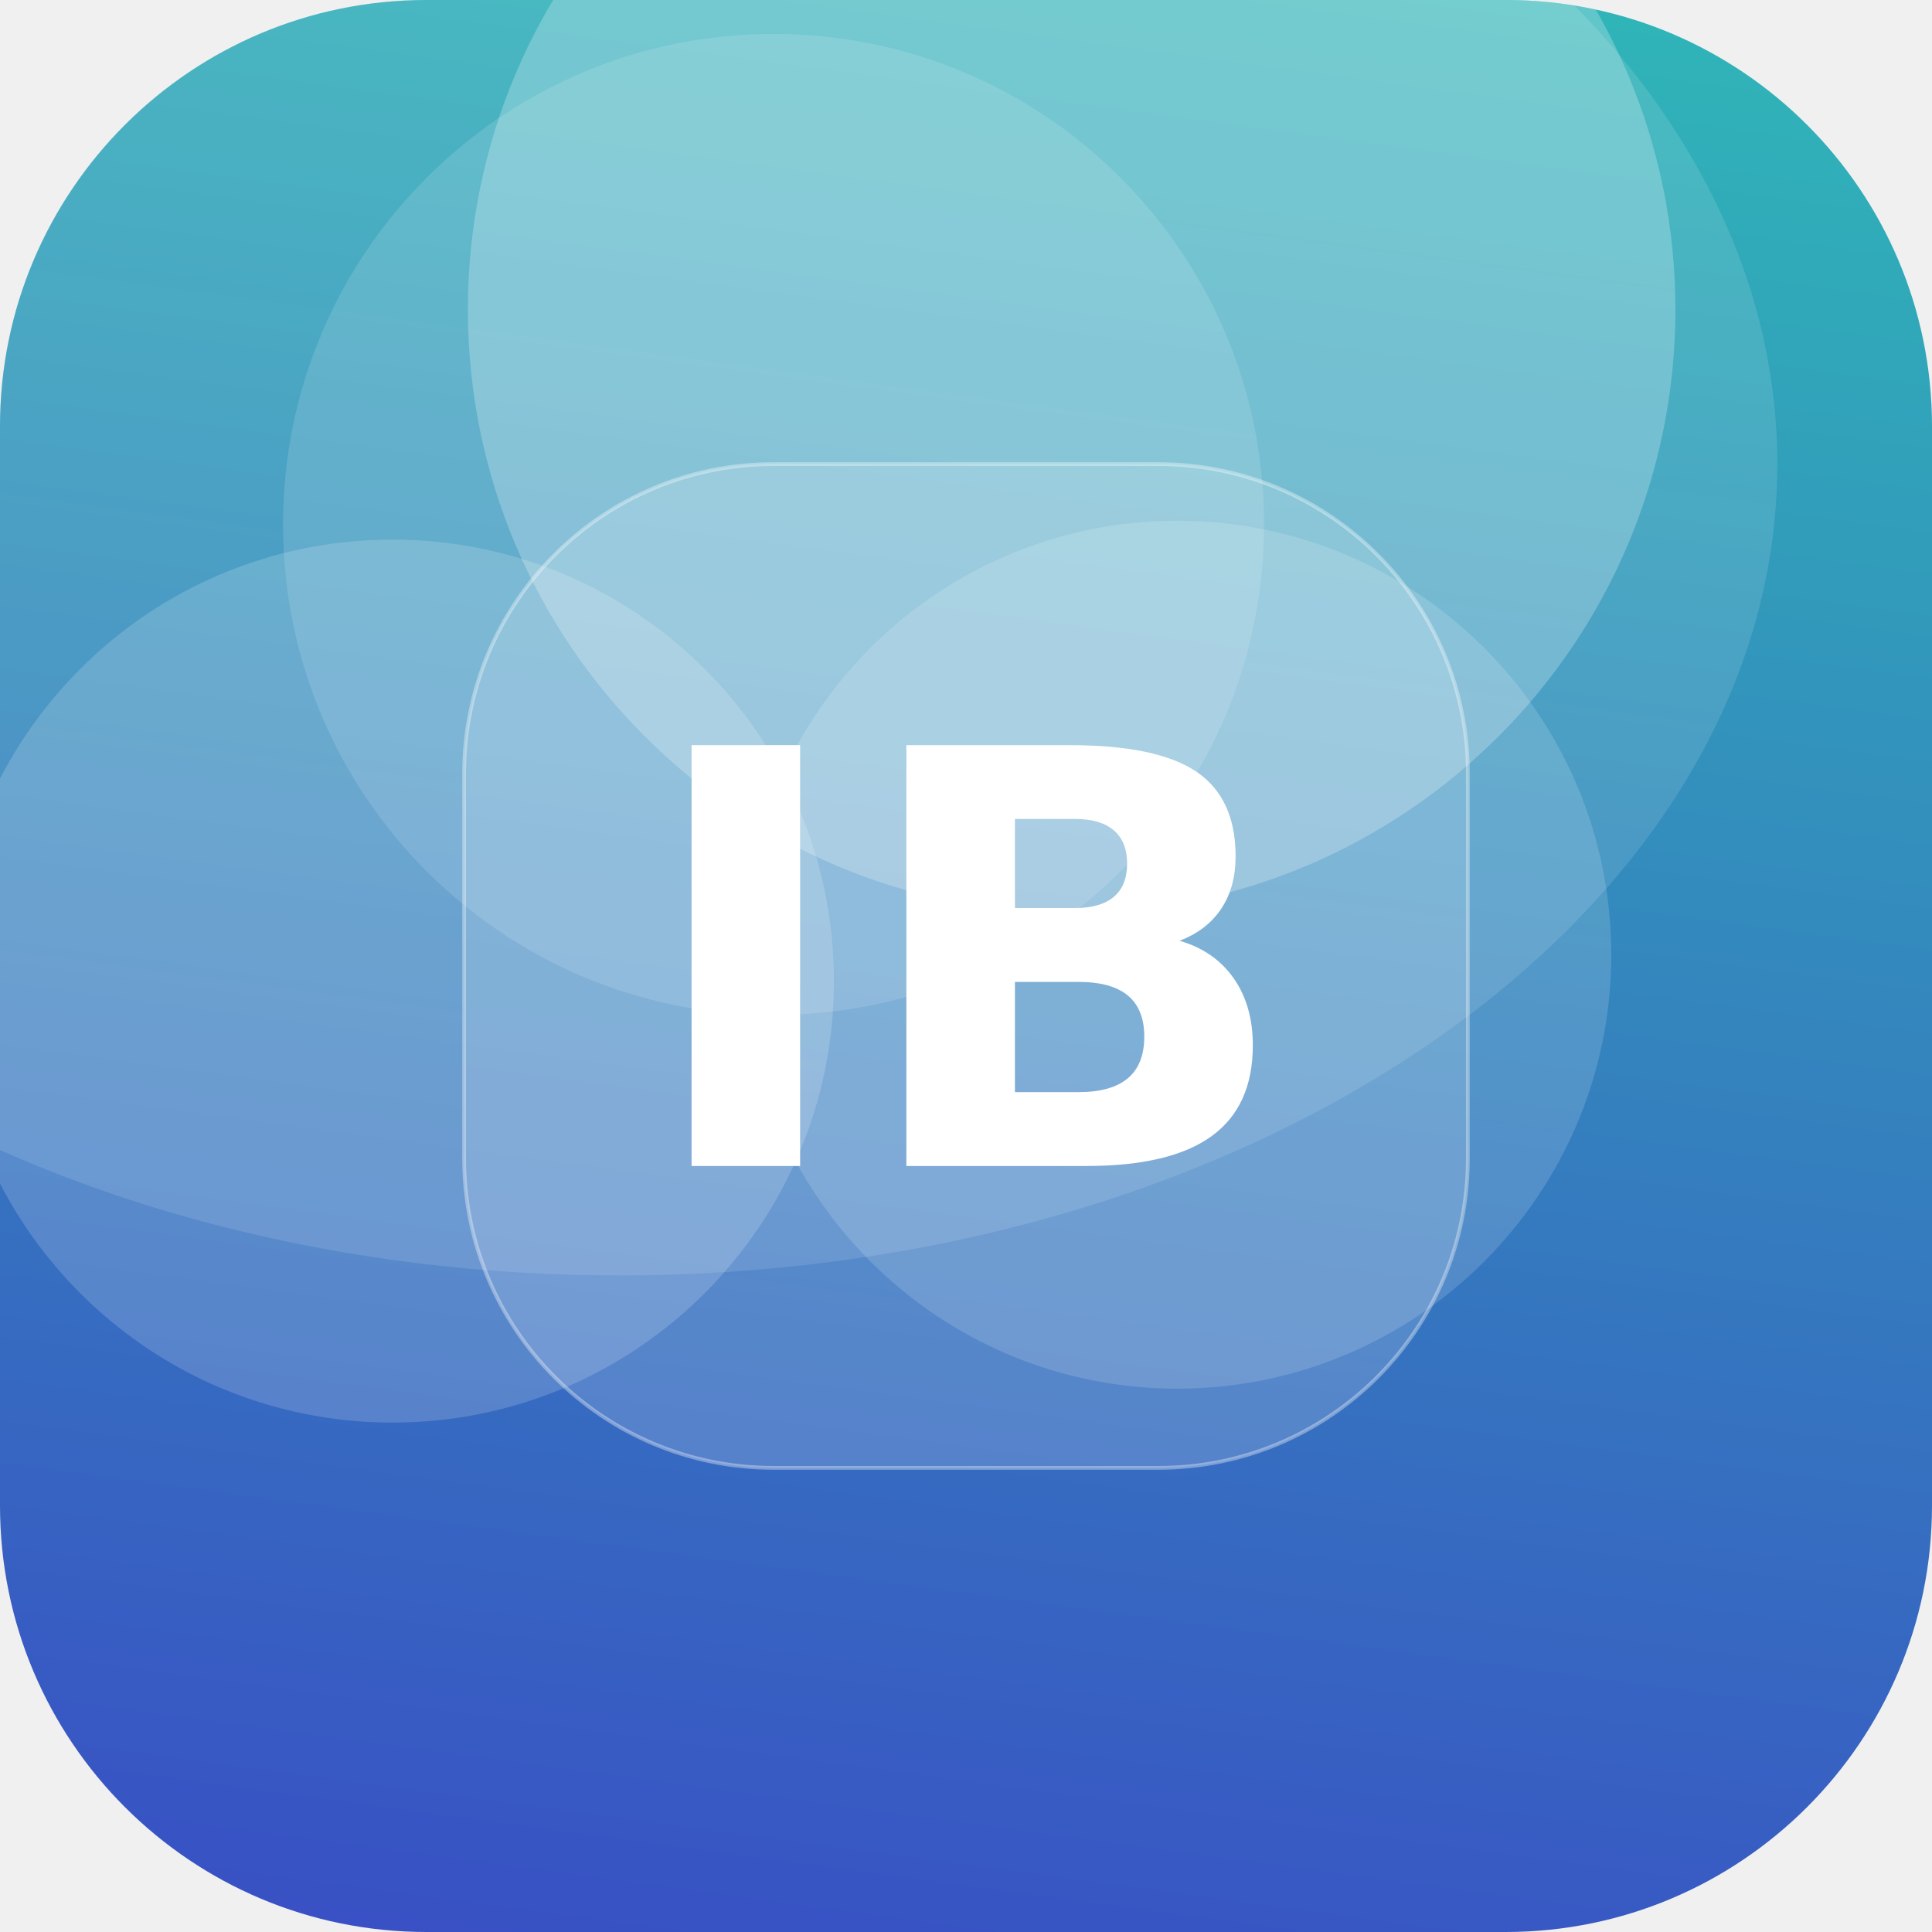
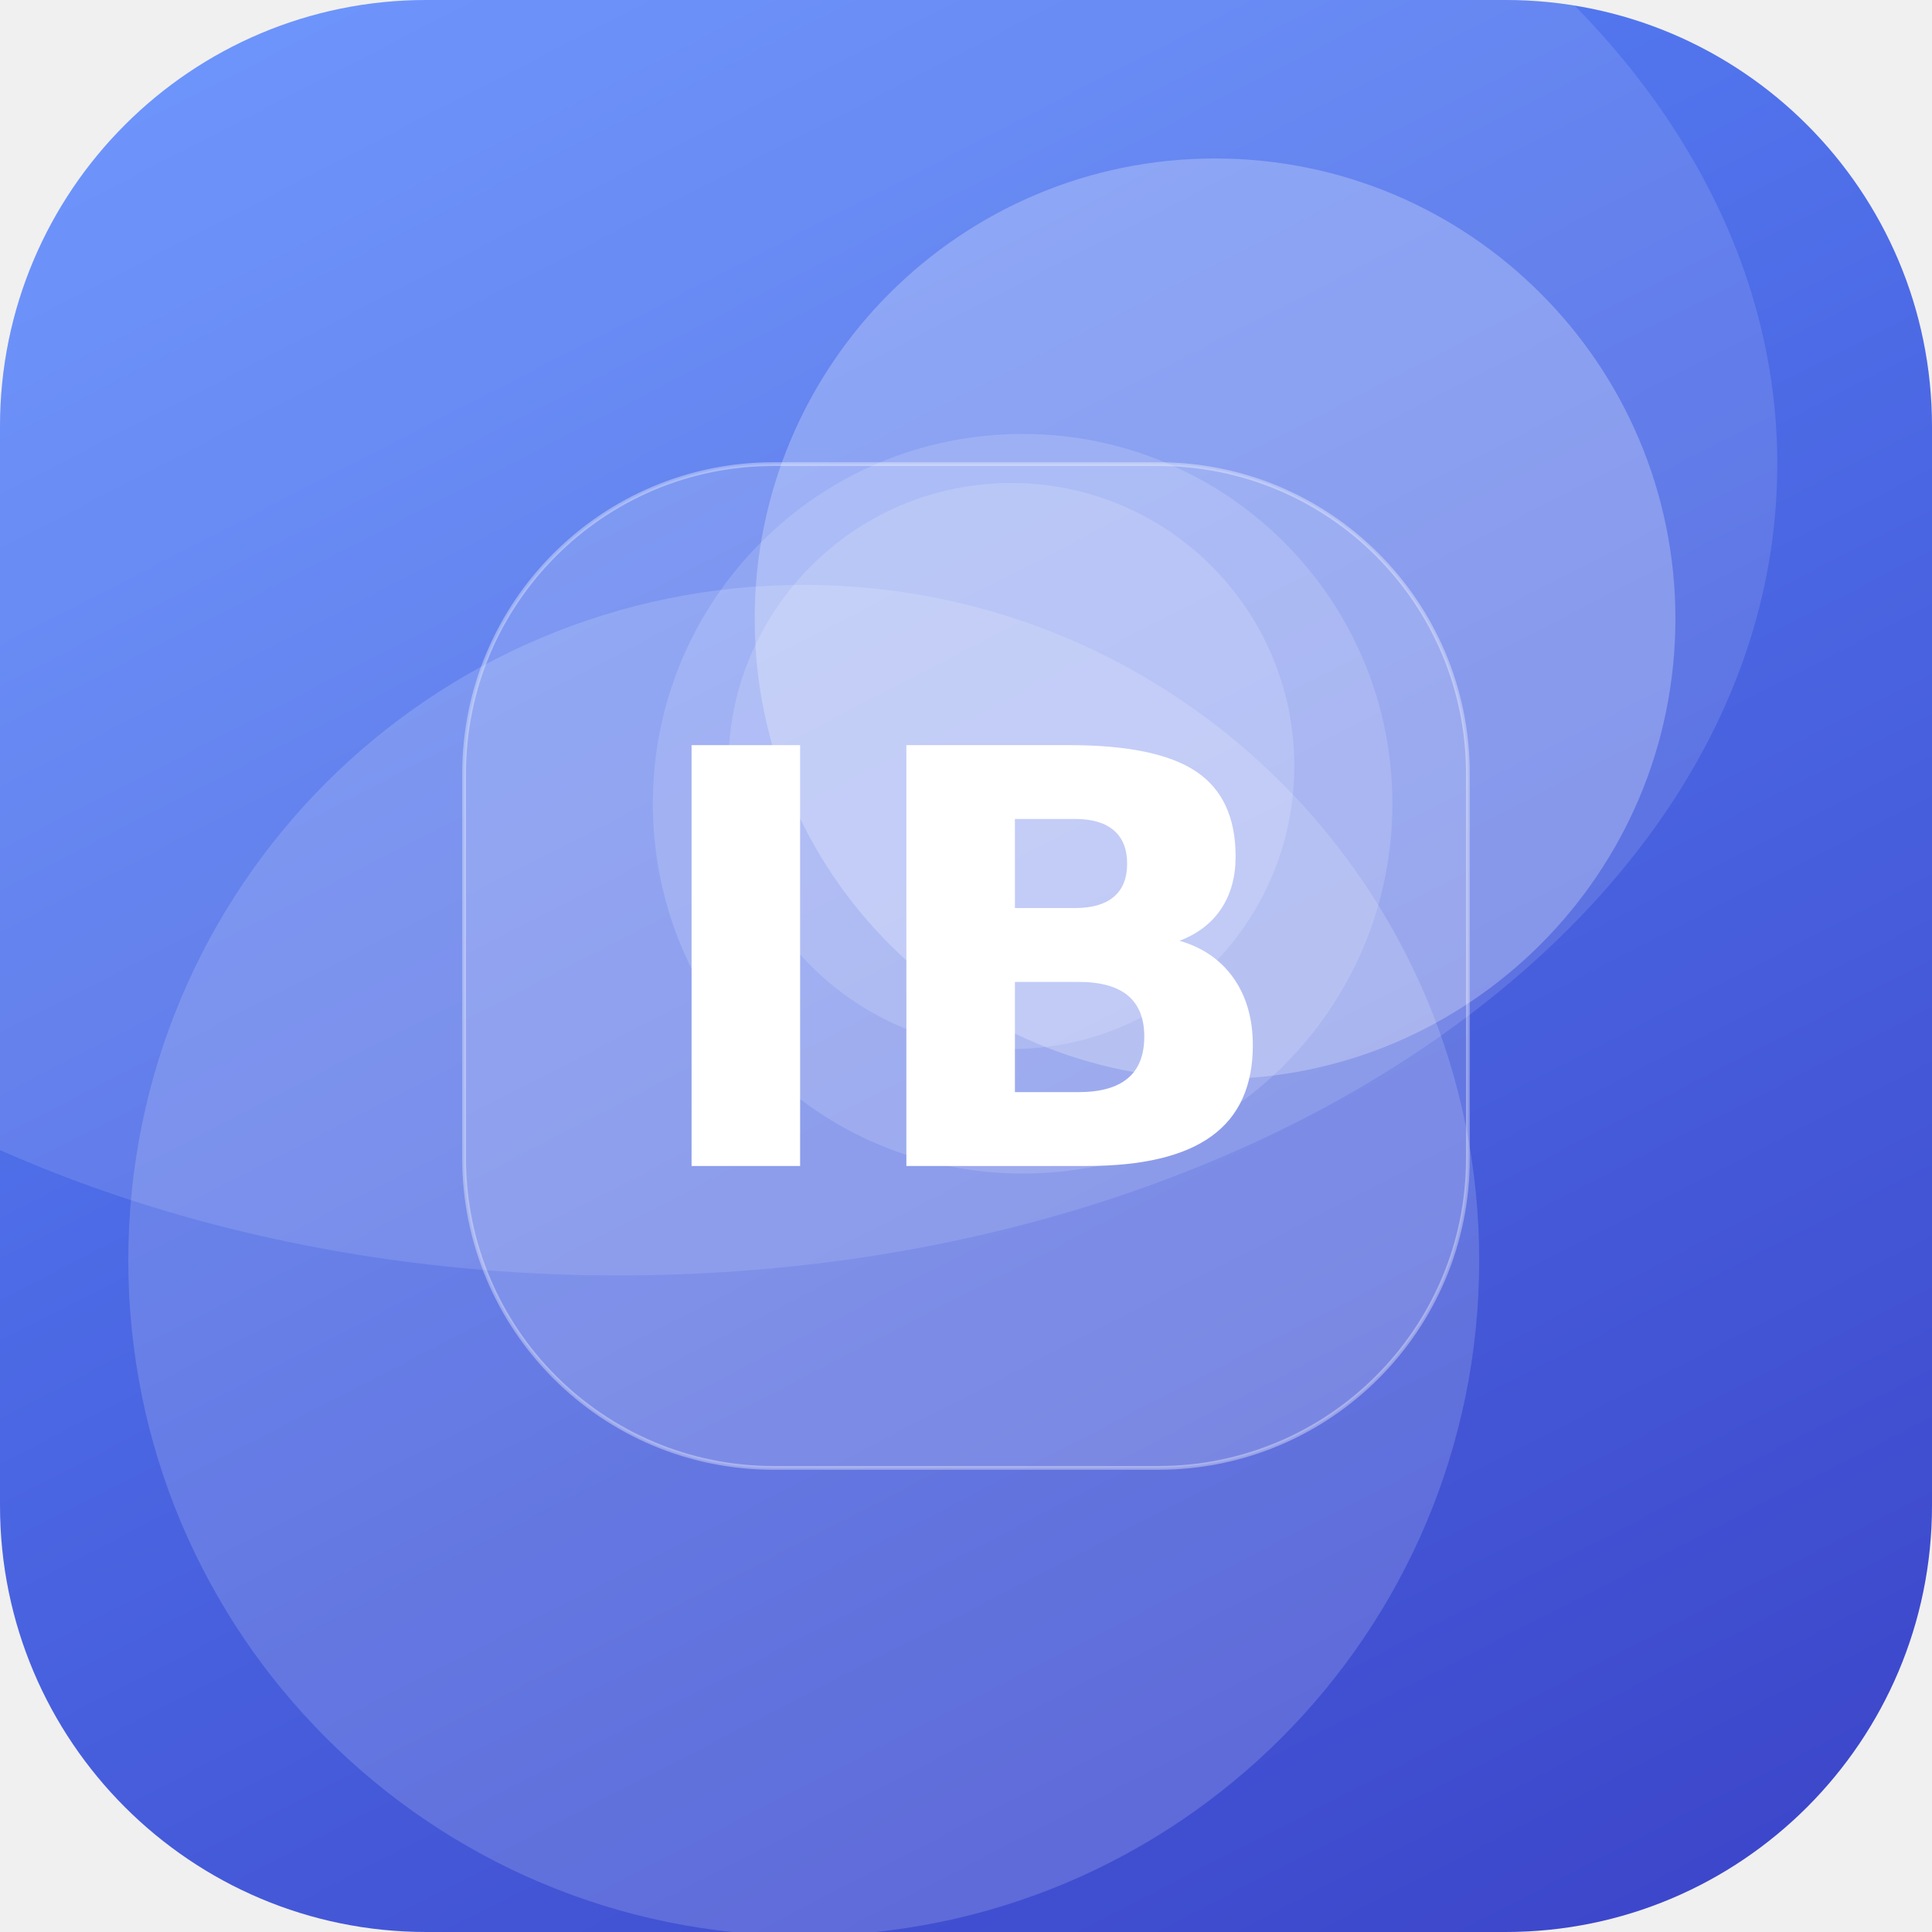
<svg xmlns="http://www.w3.org/2000/svg" width="512" height="512" viewBox="0 0 512 512">
  <defs>
-     <linearGradient id="g" x1="0" y1="0" x2="1" y2="1" gradientTransform="rotate(53 0.5 0.5)">
-       <stop offset="0" stop-color="#2EC4B6" />
+     <linearGradient id="g" x1="0" y1="0" x2="1" y2="1" gradientTransform="rotate(18 0.5 0.5)">
+       <stop offset="0" stop-color="#5C8CFF" />
      <stop offset="1" stop-color="#3A41C6" />
    </linearGradient>
    <clipPath id="c">
      <rect width="512" height="512" rx="113" />
    </clipPath>
  </defs>
  <g clip-path="url(#c)">
    <rect width="512" height="512" fill="url(#g)" />
-     <circle cx="104" cy="260" r="117" fill="#FFFFFF" fill-opacity="0.17" />
-     <circle cx="284" cy="82" r="160" fill="#FFFFFF" fill-opacity="0.24" />
-     <circle cx="312" cy="253" r="115" fill="#FFFFFF" fill-opacity="0.15" />
-     <circle cx="205" cy="139" r="130" fill="#FFFFFF" fill-opacity="0.13" />
+     <circle cx="322" cy="164" r="122" fill="#FFFFFF" fill-opacity="0.25" />
+     <circle cx="271" cy="213" r="98" fill="#FFFFFF" fill-opacity="0.15" />
+     <circle cx="213" cy="334" r="179" fill="#FFFFFF" fill-opacity="0.16" />
+     <circle cx="268" cy="203" r="75" fill="#FFFFFF" fill-opacity="0.16" />
    <ellipse cx="164" cy="123" rx="307" ry="215" fill="#FFFFFF" fill-opacity="0.12" />
    <rect x="123" y="123" width="266" height="266" rx="82" fill="#FFFFFF" fill-opacity="0.16" stroke="#FFFFFF" stroke-opacity="0.35" />
    <text x="50%" y="50%" dy="53" text-anchor="middle" font-family="DejaVu Sans, Helvetica, Arial, sans-serif" font-weight="bold" font-size="153" fill="#FFFFFF">IB</text>
  </g>
</svg>
